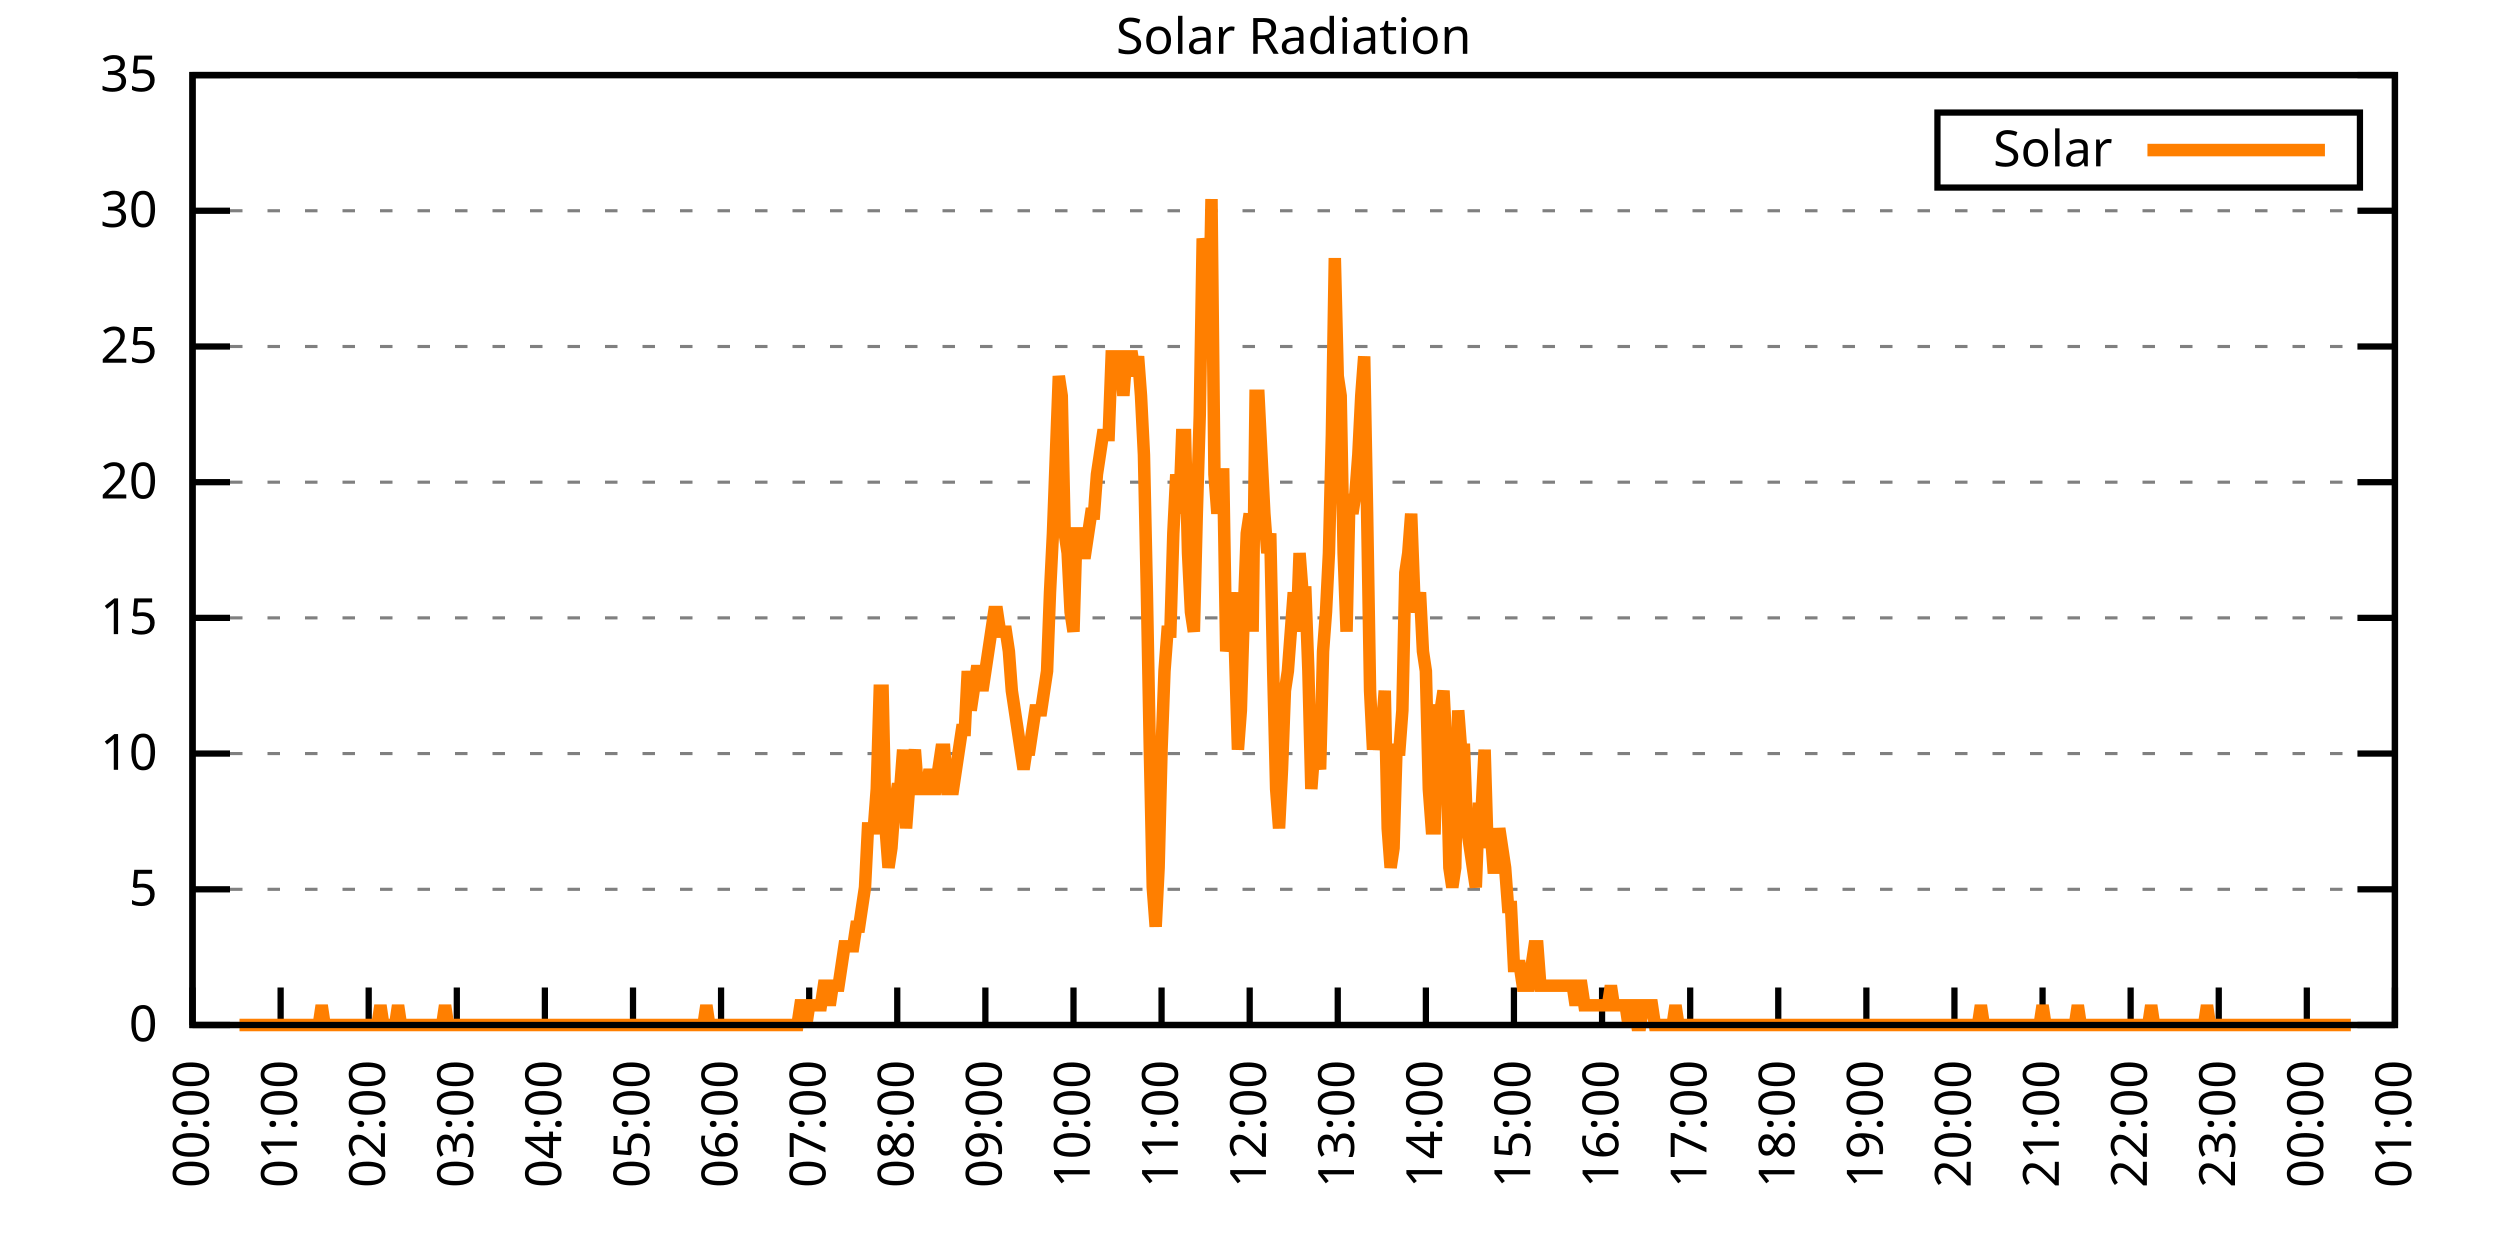
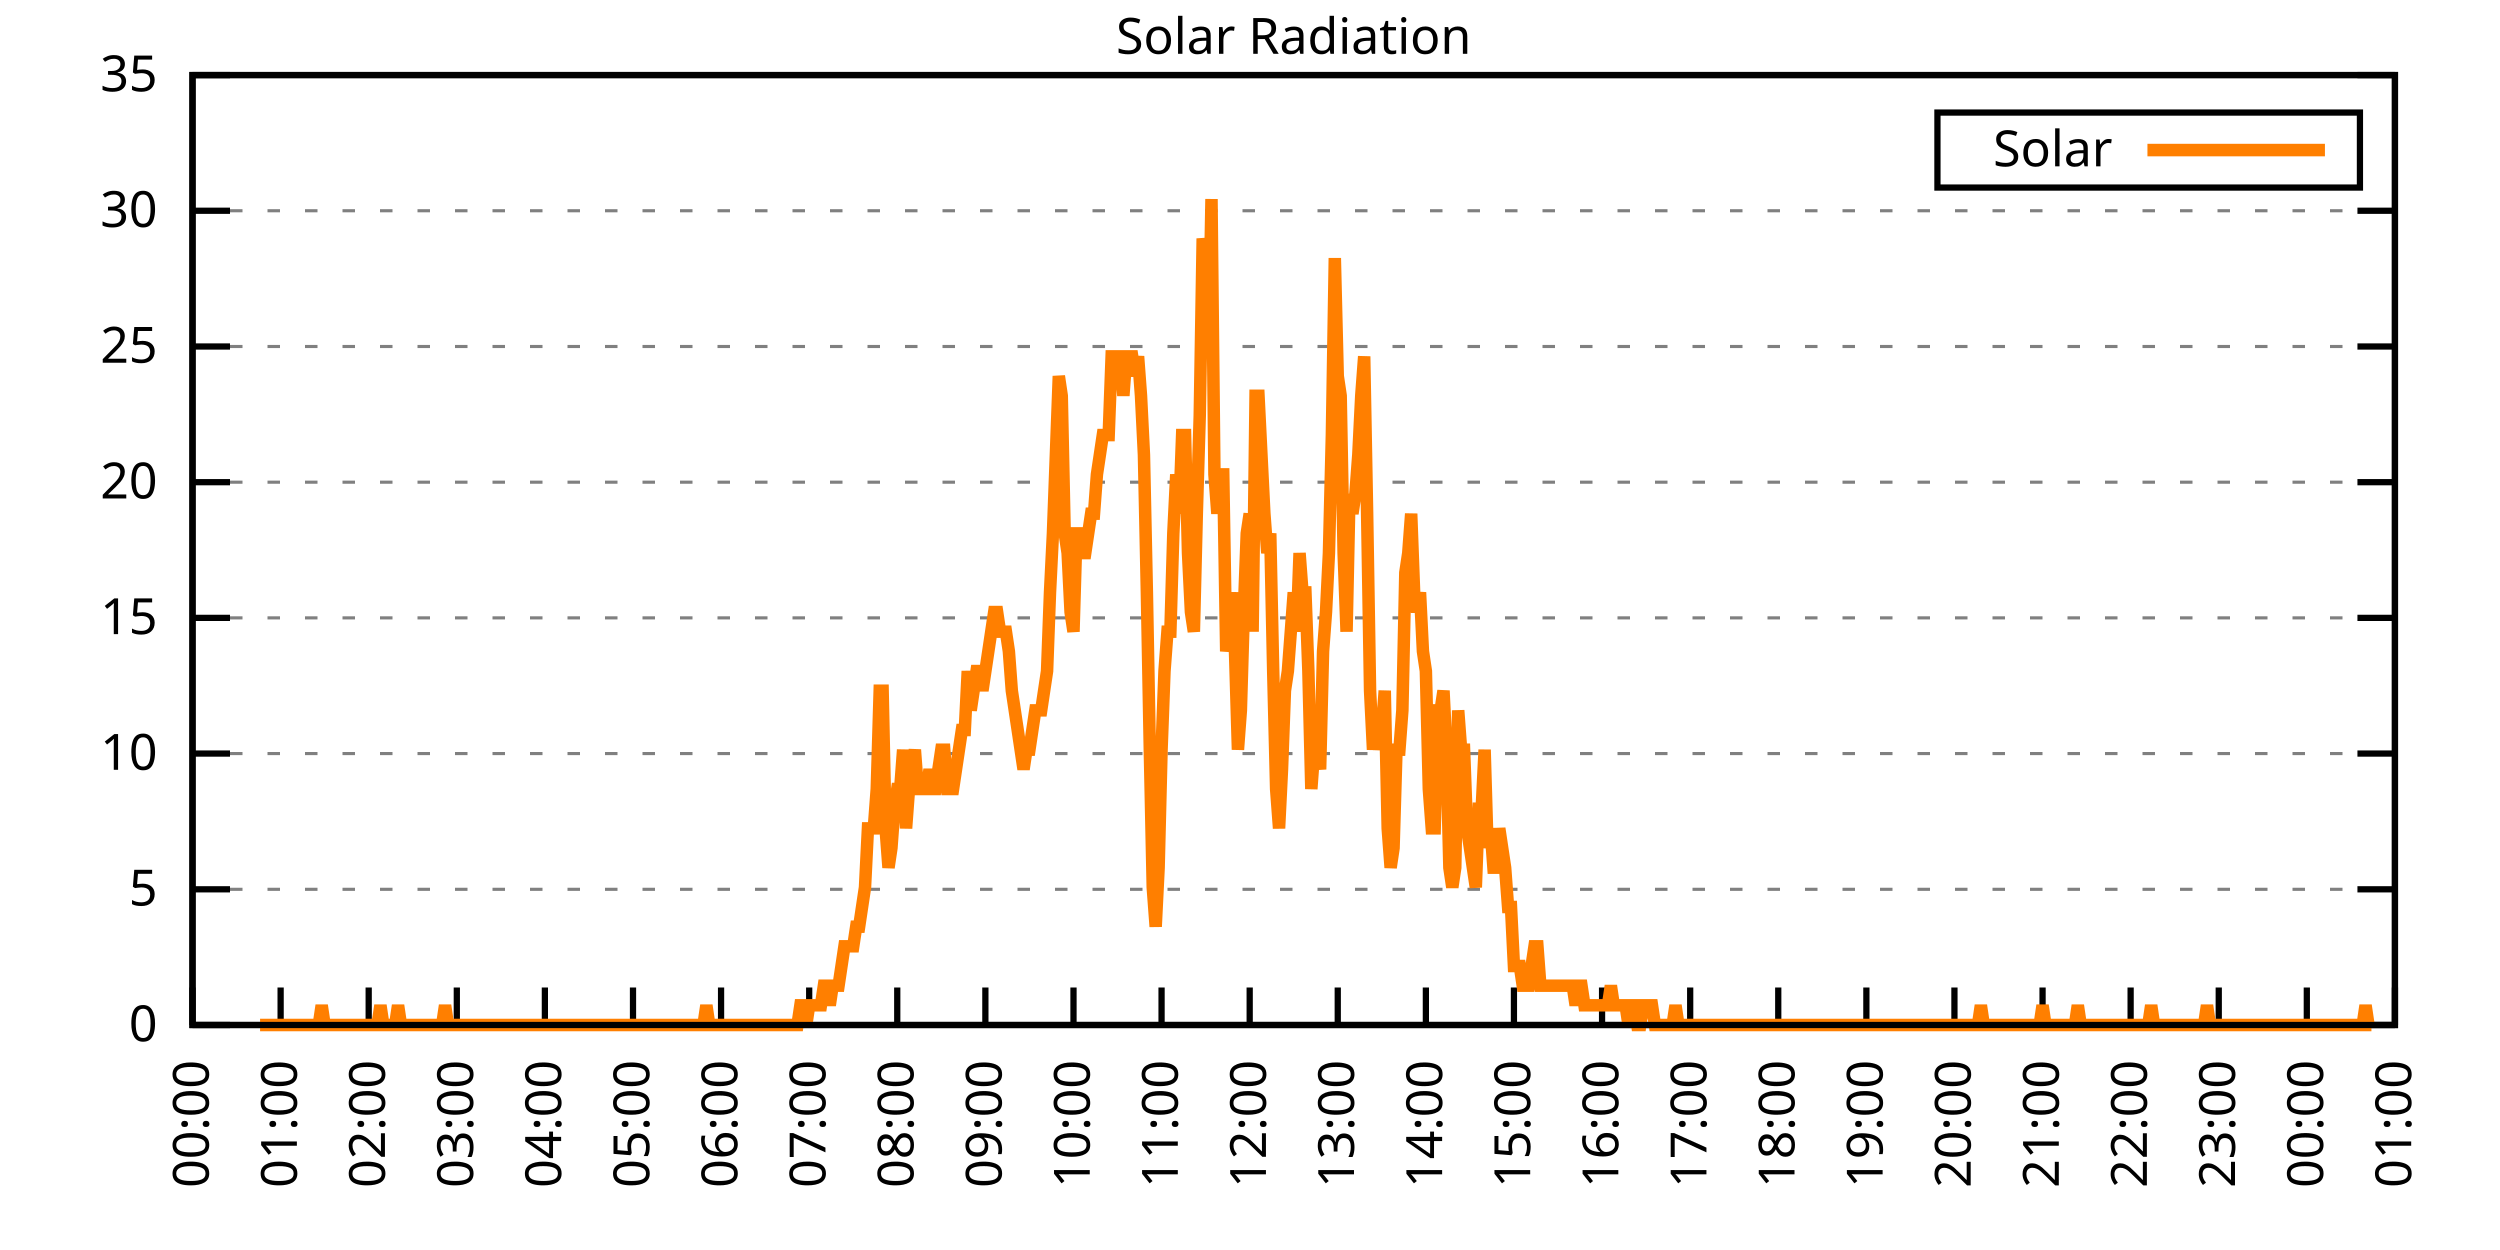
<svg xmlns="http://www.w3.org/2000/svg" xmlns:xlink="http://www.w3.org/1999/xlink" width="400" height="200" viewBox="0 0 400 200">
  <g id="gnuplot_canvas">
    <rect x="0" y="0" width="400" height="200" fill="none" />
    <defs>
      <circle id="gpDot" r="0.5" stroke-width="0.5" stroke="currentColor" />
      <path id="gpPt0" stroke-width="0.333" stroke="currentColor" d="M-1,0 h2 M0,-1 v2" />
      <path id="gpPt1" stroke-width="0.333" stroke="currentColor" d="M-1,-1 L1,1 M1,-1 L-1,1" />
      <path id="gpPt2" stroke-width="0.333" stroke="currentColor" d="M-1,0 L1,0 M0,-1 L0,1 M-1,-1 L1,1 M-1,1 L1,-1" />
      <rect id="gpPt3" stroke-width="0.333" stroke="currentColor" x="-1" y="-1" width="2" height="2" />
      <rect id="gpPt4" stroke-width="0.333" stroke="currentColor" fill="currentColor" x="-1" y="-1" width="2" height="2" />
      <circle id="gpPt5" stroke-width="0.333" stroke="currentColor" cx="0" cy="0" r="1" />
      <use xlink:href="#gpPt5" id="gpPt6" fill="currentColor" stroke="none" />
      <path id="gpPt7" stroke-width="0.333" stroke="currentColor" d="M0,-1.33 L-1.33,0.67 L1.33,0.67 z" />
      <use xlink:href="#gpPt7" id="gpPt8" fill="currentColor" stroke="none" />
      <use xlink:href="#gpPt7" id="gpPt9" stroke="currentColor" transform="rotate(180)" />
      <use xlink:href="#gpPt9" id="gpPt10" fill="currentColor" stroke="none" />
      <use xlink:href="#gpPt3" id="gpPt11" stroke="currentColor" transform="rotate(45)" />
      <use xlink:href="#gpPt11" id="gpPt12" fill="currentColor" stroke="none" />
      <path id="gpPt13" stroke-width="0.333" stroke="currentColor" d="M0,1.330 L1.265,0.411 L0.782,-1.067 L-0.782,-1.076 L-1.265,0.411 z" />
      <use xlink:href="#gpPt13" id="gpPt14" fill="currentColor" stroke="none" />
      <filter id="textbox" filterUnits="objectBoundingBox" x="0" y="0" height="1" width="1">
        <feFlood flood-color="white" flood-opacity="1" result="bgnd" />
        <feComposite in="SourceGraphic" in2="bgnd" operator="atop" />
      </filter>
      <filter id="greybox" filterUnits="objectBoundingBox" x="0" y="0" height="1" width="1">
        <feFlood flood-color="lightgrey" flood-opacity="1" result="grey" />
        <feComposite in="SourceGraphic" in2="grey" operator="atop" />
      </filter>
    </defs>
    <g fill="none" color="white" stroke="currentColor" stroke-width="1.00" stroke-linecap="butt" stroke-linejoin="miter">
</g>
    <g fill="none" color="black" stroke="currentColor" stroke-width="1.00" stroke-linecap="butt" stroke-linejoin="miter">
      <g stroke="none" shape-rendering="crispEdges">
        <polygon fill="rgb(255, 255, 255)" points="30.80,164.00 383.18,164.00 383.18,12.02 30.80,12.02 " />
      </g>
    </g>
    <g fill="none" color="black" stroke="currentColor" stroke-width="1.00" stroke-linecap="butt" stroke-linejoin="miter">
</g>
    <g fill="none" color="black" stroke="black" stroke-width="0.50" stroke-linecap="butt" stroke-linejoin="miter">
</g>
    <g fill="none" color="gray" stroke="currentColor" stroke-width="0.50" stroke-linecap="butt" stroke-linejoin="miter">
      <path stroke="gray" stroke-dasharray="2,4" class="gridline" d="M30.80,164.00 L383.19,164.00  " />
    </g>
    <g fill="none" color="gray" stroke="gray" stroke-width="1.00" stroke-linecap="butt" stroke-linejoin="miter">
</g>
    <g fill="none" color="black" stroke="currentColor" stroke-width="1.00" stroke-linecap="butt" stroke-linejoin="miter">
      <path stroke="black" d="M30.80,164.00 L36.80,164.00 M383.19,164.00 L377.19,164.00  " />
      <g transform="translate(25.20,166.60)" stroke="none" fill="black" font-family="Sans" font-size="8.00" text-anchor="end">
        <text>
          <tspan font-family="Sans"> 0</tspan>
        </text>
      </g>
    </g>
    <g fill="none" color="black" stroke="currentColor" stroke-width="1.00" stroke-linecap="butt" stroke-linejoin="miter">
</g>
    <g fill="none" color="black" stroke="black" stroke-width="0.50" stroke-linecap="butt" stroke-linejoin="miter">
</g>
    <g fill="none" color="gray" stroke="currentColor" stroke-width="0.50" stroke-linecap="butt" stroke-linejoin="miter">
      <path stroke="gray" stroke-dasharray="2,4" class="gridline" d="M30.80,142.29 L383.19,142.29  " />
    </g>
    <g fill="none" color="gray" stroke="gray" stroke-width="1.00" stroke-linecap="butt" stroke-linejoin="miter">
</g>
    <g fill="none" color="black" stroke="currentColor" stroke-width="1.00" stroke-linecap="butt" stroke-linejoin="miter">
      <path stroke="black" d="M30.80,142.29 L36.80,142.29 M383.19,142.29 L377.19,142.29  " />
      <g transform="translate(25.20,144.89)" stroke="none" fill="black" font-family="Sans" font-size="8.00" text-anchor="end">
        <text>
          <tspan font-family="Sans"> 5</tspan>
        </text>
      </g>
    </g>
    <g fill="none" color="black" stroke="currentColor" stroke-width="1.00" stroke-linecap="butt" stroke-linejoin="miter">
</g>
    <g fill="none" color="black" stroke="black" stroke-width="0.50" stroke-linecap="butt" stroke-linejoin="miter">
</g>
    <g fill="none" color="gray" stroke="currentColor" stroke-width="0.50" stroke-linecap="butt" stroke-linejoin="miter">
      <path stroke="gray" stroke-dasharray="2,4" class="gridline" d="M30.80,120.57 L383.19,120.57  " />
    </g>
    <g fill="none" color="gray" stroke="gray" stroke-width="1.00" stroke-linecap="butt" stroke-linejoin="miter">
</g>
    <g fill="none" color="black" stroke="currentColor" stroke-width="1.00" stroke-linecap="butt" stroke-linejoin="miter">
      <path stroke="black" d="M30.80,120.57 L36.80,120.57 M383.19,120.57 L377.19,120.57  " />
      <g transform="translate(25.20,123.17)" stroke="none" fill="black" font-family="Sans" font-size="8.00" text-anchor="end">
        <text>
          <tspan font-family="Sans"> 10</tspan>
        </text>
      </g>
    </g>
    <g fill="none" color="black" stroke="currentColor" stroke-width="1.00" stroke-linecap="butt" stroke-linejoin="miter">
</g>
    <g fill="none" color="black" stroke="black" stroke-width="0.50" stroke-linecap="butt" stroke-linejoin="miter">
</g>
    <g fill="none" color="gray" stroke="currentColor" stroke-width="0.50" stroke-linecap="butt" stroke-linejoin="miter">
      <path stroke="gray" stroke-dasharray="2,4" class="gridline" d="M30.80,98.86 L383.19,98.86  " />
    </g>
    <g fill="none" color="gray" stroke="gray" stroke-width="1.00" stroke-linecap="butt" stroke-linejoin="miter">
</g>
    <g fill="none" color="black" stroke="currentColor" stroke-width="1.00" stroke-linecap="butt" stroke-linejoin="miter">
      <path stroke="black" d="M30.80,98.86 L36.80,98.86 M383.19,98.86 L377.19,98.86  " />
      <g transform="translate(25.20,101.46)" stroke="none" fill="black" font-family="Sans" font-size="8.00" text-anchor="end">
        <text>
          <tspan font-family="Sans"> 15</tspan>
        </text>
      </g>
    </g>
    <g fill="none" color="black" stroke="currentColor" stroke-width="1.00" stroke-linecap="butt" stroke-linejoin="miter">
</g>
    <g fill="none" color="black" stroke="black" stroke-width="0.50" stroke-linecap="butt" stroke-linejoin="miter">
</g>
    <g fill="none" color="gray" stroke="currentColor" stroke-width="0.50" stroke-linecap="butt" stroke-linejoin="miter">
      <path stroke="gray" stroke-dasharray="2,4" class="gridline" d="M30.80,77.15 L383.19,77.15  " />
    </g>
    <g fill="none" color="gray" stroke="gray" stroke-width="1.00" stroke-linecap="butt" stroke-linejoin="miter">
</g>
    <g fill="none" color="black" stroke="currentColor" stroke-width="1.00" stroke-linecap="butt" stroke-linejoin="miter">
      <path stroke="black" d="M30.80,77.15 L36.80,77.15 M383.19,77.15 L377.19,77.15  " />
      <g transform="translate(25.20,79.75)" stroke="none" fill="black" font-family="Sans" font-size="8.00" text-anchor="end">
        <text>
          <tspan font-family="Sans"> 20</tspan>
        </text>
      </g>
    </g>
    <g fill="none" color="black" stroke="currentColor" stroke-width="1.00" stroke-linecap="butt" stroke-linejoin="miter">
</g>
    <g fill="none" color="black" stroke="black" stroke-width="0.50" stroke-linecap="butt" stroke-linejoin="miter">
</g>
    <g fill="none" color="gray" stroke="currentColor" stroke-width="0.50" stroke-linecap="butt" stroke-linejoin="miter">
      <path stroke="gray" stroke-dasharray="2,4" class="gridline" d="M30.80,55.44 L383.19,55.44  " />
    </g>
    <g fill="none" color="gray" stroke="gray" stroke-width="1.00" stroke-linecap="butt" stroke-linejoin="miter">
</g>
    <g fill="none" color="black" stroke="currentColor" stroke-width="1.00" stroke-linecap="butt" stroke-linejoin="miter">
      <path stroke="black" d="M30.80,55.44 L36.80,55.44 M383.19,55.44 L377.19,55.44  " />
      <g transform="translate(25.20,58.04)" stroke="none" fill="black" font-family="Sans" font-size="8.00" text-anchor="end">
        <text>
          <tspan font-family="Sans"> 25</tspan>
        </text>
      </g>
    </g>
    <g fill="none" color="black" stroke="currentColor" stroke-width="1.00" stroke-linecap="butt" stroke-linejoin="miter">
</g>
    <g fill="none" color="black" stroke="black" stroke-width="0.50" stroke-linecap="butt" stroke-linejoin="miter">
</g>
    <g fill="none" color="gray" stroke="currentColor" stroke-width="0.50" stroke-linecap="butt" stroke-linejoin="miter">
      <path stroke="gray" stroke-dasharray="2,4" class="gridline" d="M30.80,33.72 L383.19,33.72  " />
    </g>
    <g fill="none" color="gray" stroke="gray" stroke-width="1.00" stroke-linecap="butt" stroke-linejoin="miter">
</g>
    <g fill="none" color="black" stroke="currentColor" stroke-width="1.00" stroke-linecap="butt" stroke-linejoin="miter">
      <path stroke="black" d="M30.80,33.72 L36.80,33.72 M383.19,33.72 L377.19,33.72  " />
      <g transform="translate(25.20,36.32)" stroke="none" fill="black" font-family="Sans" font-size="8.00" text-anchor="end">
        <text>
          <tspan font-family="Sans"> 30</tspan>
        </text>
      </g>
    </g>
    <g fill="none" color="black" stroke="currentColor" stroke-width="1.00" stroke-linecap="butt" stroke-linejoin="miter">
</g>
    <g fill="none" color="black" stroke="black" stroke-width="0.50" stroke-linecap="butt" stroke-linejoin="miter">
</g>
    <g fill="none" color="gray" stroke="currentColor" stroke-width="0.50" stroke-linecap="butt" stroke-linejoin="miter">
      <path stroke="gray" stroke-dasharray="2,4" class="gridline" d="M30.80,12.01 L383.19,12.01  " />
    </g>
    <g fill="none" color="gray" stroke="gray" stroke-width="1.00" stroke-linecap="butt" stroke-linejoin="miter">
</g>
    <g fill="none" color="black" stroke="currentColor" stroke-width="1.00" stroke-linecap="butt" stroke-linejoin="miter">
      <path stroke="black" d="M30.80,12.01 L36.80,12.01 M383.19,12.01 L377.19,12.01  " />
      <g transform="translate(25.20,14.61)" stroke="none" fill="black" font-family="Sans" font-size="8.00" text-anchor="end">
        <text>
          <tspan font-family="Sans"> 35</tspan>
        </text>
      </g>
    </g>
    <g fill="none" color="black" stroke="currentColor" stroke-width="1.00" stroke-linecap="butt" stroke-linejoin="miter">
      <path stroke="black" d="M30.80,164.00 L30.80,158.00  " />
      <g transform="translate(33.40,169.60) rotate(270.00)" stroke="none" fill="black" font-family="Sans" font-size="8.00" text-anchor="end">
        <text>
          <tspan font-family="Sans">00:00</tspan>
        </text>
      </g>
    </g>
    <g fill="none" color="black" stroke="currentColor" stroke-width="1.00" stroke-linecap="butt" stroke-linejoin="miter">
      <path stroke="black" d="M44.90,164.00 L44.90,158.00  " />
      <g transform="translate(47.50,169.60) rotate(270.00)" stroke="none" fill="black" font-family="Sans" font-size="8.00" text-anchor="end">
        <text>
          <tspan font-family="Sans">01:00</tspan>
        </text>
      </g>
    </g>
    <g fill="none" color="black" stroke="currentColor" stroke-width="1.00" stroke-linecap="butt" stroke-linejoin="miter">
      <path stroke="black" d="M58.99,164.00 L58.99,158.00  " />
      <g transform="translate(61.59,169.60) rotate(270.00)" stroke="none" fill="black" font-family="Sans" font-size="8.00" text-anchor="end">
        <text>
          <tspan font-family="Sans">02:00</tspan>
        </text>
      </g>
    </g>
    <g fill="none" color="black" stroke="currentColor" stroke-width="1.00" stroke-linecap="butt" stroke-linejoin="miter">
      <path stroke="black" d="M73.09,164.00 L73.09,158.00  " />
      <g transform="translate(75.69,169.60) rotate(270.00)" stroke="none" fill="black" font-family="Sans" font-size="8.00" text-anchor="end">
        <text>
          <tspan font-family="Sans">03:00</tspan>
        </text>
      </g>
    </g>
    <g fill="none" color="black" stroke="currentColor" stroke-width="1.00" stroke-linecap="butt" stroke-linejoin="miter">
      <path stroke="black" d="M87.18,164.00 L87.18,158.00  " />
      <g transform="translate(89.78,169.60) rotate(270.00)" stroke="none" fill="black" font-family="Sans" font-size="8.00" text-anchor="end">
        <text>
          <tspan font-family="Sans">04:00</tspan>
        </text>
      </g>
    </g>
    <g fill="none" color="black" stroke="currentColor" stroke-width="1.00" stroke-linecap="butt" stroke-linejoin="miter">
      <path stroke="black" d="M101.28,164.00 L101.28,158.00  " />
      <g transform="translate(103.88,169.60) rotate(270.00)" stroke="none" fill="black" font-family="Sans" font-size="8.00" text-anchor="end">
        <text>
          <tspan font-family="Sans">05:00</tspan>
        </text>
      </g>
    </g>
    <g fill="none" color="black" stroke="currentColor" stroke-width="1.00" stroke-linecap="butt" stroke-linejoin="miter">
      <path stroke="black" d="M115.37,164.00 L115.37,158.00  " />
      <g transform="translate(117.97,169.60) rotate(270.00)" stroke="none" fill="black" font-family="Sans" font-size="8.00" text-anchor="end">
        <text>
          <tspan font-family="Sans">06:00</tspan>
        </text>
      </g>
    </g>
    <g fill="none" color="black" stroke="currentColor" stroke-width="1.00" stroke-linecap="butt" stroke-linejoin="miter">
      <path stroke="black" d="M129.47,164.00 L129.47,158.00  " />
      <g transform="translate(132.07,169.60) rotate(270.00)" stroke="none" fill="black" font-family="Sans" font-size="8.00" text-anchor="end">
        <text>
          <tspan font-family="Sans">07:00</tspan>
        </text>
      </g>
    </g>
    <g fill="none" color="black" stroke="currentColor" stroke-width="1.00" stroke-linecap="butt" stroke-linejoin="miter">
      <path stroke="black" d="M143.56,164.00 L143.56,158.00  " />
      <g transform="translate(146.16,169.60) rotate(270.00)" stroke="none" fill="black" font-family="Sans" font-size="8.00" text-anchor="end">
        <text>
          <tspan font-family="Sans">08:00</tspan>
        </text>
      </g>
    </g>
    <g fill="none" color="black" stroke="currentColor" stroke-width="1.00" stroke-linecap="butt" stroke-linejoin="miter">
      <path stroke="black" d="M157.66,164.00 L157.66,158.00  " />
      <g transform="translate(160.26,169.60) rotate(270.00)" stroke="none" fill="black" font-family="Sans" font-size="8.00" text-anchor="end">
        <text>
          <tspan font-family="Sans">09:00</tspan>
        </text>
      </g>
    </g>
    <g fill="none" color="black" stroke="currentColor" stroke-width="1.00" stroke-linecap="butt" stroke-linejoin="miter">
      <path stroke="black" d="M171.76,164.00 L171.76,158.00  " />
      <g transform="translate(174.36,169.60) rotate(270.00)" stroke="none" fill="black" font-family="Sans" font-size="8.00" text-anchor="end">
        <text>
          <tspan font-family="Sans">10:00</tspan>
        </text>
      </g>
    </g>
    <g fill="none" color="black" stroke="currentColor" stroke-width="1.00" stroke-linecap="butt" stroke-linejoin="miter">
      <path stroke="black" d="M185.85,164.00 L185.85,158.00  " />
      <g transform="translate(188.45,169.60) rotate(270.00)" stroke="none" fill="black" font-family="Sans" font-size="8.00" text-anchor="end">
        <text>
          <tspan font-family="Sans">11:00</tspan>
        </text>
      </g>
    </g>
    <g fill="none" color="black" stroke="currentColor" stroke-width="1.00" stroke-linecap="butt" stroke-linejoin="miter">
      <path stroke="black" d="M199.95,164.00 L199.95,158.00  " />
      <g transform="translate(202.55,169.60) rotate(270.00)" stroke="none" fill="black" font-family="Sans" font-size="8.00" text-anchor="end">
        <text>
          <tspan font-family="Sans">12:00</tspan>
        </text>
      </g>
    </g>
    <g fill="none" color="black" stroke="currentColor" stroke-width="1.00" stroke-linecap="butt" stroke-linejoin="miter">
      <path stroke="black" d="M214.04,164.00 L214.04,158.00  " />
      <g transform="translate(216.64,169.60) rotate(270.00)" stroke="none" fill="black" font-family="Sans" font-size="8.00" text-anchor="end">
        <text>
          <tspan font-family="Sans">13:00</tspan>
        </text>
      </g>
    </g>
    <g fill="none" color="black" stroke="currentColor" stroke-width="1.00" stroke-linecap="butt" stroke-linejoin="miter">
      <path stroke="black" d="M228.14,164.00 L228.14,158.00  " />
      <g transform="translate(230.74,169.60) rotate(270.00)" stroke="none" fill="black" font-family="Sans" font-size="8.00" text-anchor="end">
        <text>
          <tspan font-family="Sans">14:00</tspan>
        </text>
      </g>
    </g>
    <g fill="none" color="black" stroke="currentColor" stroke-width="1.00" stroke-linecap="butt" stroke-linejoin="miter">
      <path stroke="black" d="M242.23,164.00 L242.23,158.00  " />
      <g transform="translate(244.83,169.60) rotate(270.00)" stroke="none" fill="black" font-family="Sans" font-size="8.00" text-anchor="end">
        <text>
          <tspan font-family="Sans">15:00</tspan>
        </text>
      </g>
    </g>
    <g fill="none" color="black" stroke="currentColor" stroke-width="1.00" stroke-linecap="butt" stroke-linejoin="miter">
      <path stroke="black" d="M256.33,164.00 L256.33,158.00  " />
      <g transform="translate(258.93,169.60) rotate(270.00)" stroke="none" fill="black" font-family="Sans" font-size="8.00" text-anchor="end">
        <text>
          <tspan font-family="Sans">16:00</tspan>
        </text>
      </g>
    </g>
    <g fill="none" color="black" stroke="currentColor" stroke-width="1.00" stroke-linecap="butt" stroke-linejoin="miter">
      <path stroke="black" d="M270.43,164.00 L270.43,158.00  " />
      <g transform="translate(273.03,169.60) rotate(270.00)" stroke="none" fill="black" font-family="Sans" font-size="8.00" text-anchor="end">
        <text>
          <tspan font-family="Sans">17:00</tspan>
        </text>
      </g>
    </g>
    <g fill="none" color="black" stroke="currentColor" stroke-width="1.00" stroke-linecap="butt" stroke-linejoin="miter">
      <path stroke="black" d="M284.52,164.00 L284.52,158.00  " />
      <g transform="translate(287.12,169.60) rotate(270.00)" stroke="none" fill="black" font-family="Sans" font-size="8.00" text-anchor="end">
        <text>
          <tspan font-family="Sans">18:00</tspan>
        </text>
      </g>
    </g>
    <g fill="none" color="black" stroke="currentColor" stroke-width="1.00" stroke-linecap="butt" stroke-linejoin="miter">
      <path stroke="black" d="M298.62,164.00 L298.62,158.00  " />
      <g transform="translate(301.22,169.60) rotate(270.00)" stroke="none" fill="black" font-family="Sans" font-size="8.00" text-anchor="end">
        <text>
          <tspan font-family="Sans">19:00</tspan>
        </text>
      </g>
    </g>
    <g fill="none" color="black" stroke="currentColor" stroke-width="1.00" stroke-linecap="butt" stroke-linejoin="miter">
      <path stroke="black" d="M312.71,164.00 L312.71,158.00  " />
      <g transform="translate(315.31,169.60) rotate(270.00)" stroke="none" fill="black" font-family="Sans" font-size="8.00" text-anchor="end">
        <text>
          <tspan font-family="Sans">20:00</tspan>
        </text>
      </g>
    </g>
    <g fill="none" color="black" stroke="currentColor" stroke-width="1.00" stroke-linecap="butt" stroke-linejoin="miter">
      <path stroke="black" d="M326.81,164.00 L326.81,158.00  " />
      <g transform="translate(329.41,169.60) rotate(270.00)" stroke="none" fill="black" font-family="Sans" font-size="8.00" text-anchor="end">
        <text>
          <tspan font-family="Sans">21:00</tspan>
        </text>
      </g>
    </g>
    <g fill="none" color="black" stroke="currentColor" stroke-width="1.00" stroke-linecap="butt" stroke-linejoin="miter">
      <path stroke="black" d="M340.90,164.00 L340.90,158.00  " />
      <g transform="translate(343.50,169.60) rotate(270.00)" stroke="none" fill="black" font-family="Sans" font-size="8.00" text-anchor="end">
        <text>
          <tspan font-family="Sans">22:00</tspan>
        </text>
      </g>
    </g>
    <g fill="none" color="black" stroke="currentColor" stroke-width="1.00" stroke-linecap="butt" stroke-linejoin="miter">
      <path stroke="black" d="M355.00,164.00 L355.00,158.00  " />
      <g transform="translate(357.60,169.60) rotate(270.00)" stroke="none" fill="black" font-family="Sans" font-size="8.00" text-anchor="end">
        <text>
          <tspan font-family="Sans">23:00</tspan>
        </text>
      </g>
    </g>
    <g fill="none" color="black" stroke="currentColor" stroke-width="1.00" stroke-linecap="butt" stroke-linejoin="miter">
      <path stroke="black" d="M369.09,164.00 L369.09,158.00  " />
      <g transform="translate(371.69,169.60) rotate(270.00)" stroke="none" fill="black" font-family="Sans" font-size="8.00" text-anchor="end">
        <text>
          <tspan font-family="Sans">00:00</tspan>
        </text>
      </g>
    </g>
    <g fill="none" color="black" stroke="currentColor" stroke-width="1.00" stroke-linecap="butt" stroke-linejoin="miter">
      <path stroke="black" d="M383.19,164.00 L383.19,158.00  " />
      <g transform="translate(385.79,169.60) rotate(270.00)" stroke="none" fill="black" font-family="Sans" font-size="8.00" text-anchor="end">
        <text>
          <tspan font-family="Sans">01:00</tspan>
        </text>
      </g>
    </g>
    <g fill="none" color="black" stroke="currentColor" stroke-width="1.00" stroke-linecap="butt" stroke-linejoin="miter">
</g>
    <g fill="none" color="black" stroke="currentColor" stroke-width="1.00" stroke-linecap="butt" stroke-linejoin="miter">
      <path stroke="black" d="M30.80,12.01 L30.80,164.00 L383.19,164.00 L383.19,12.01 L30.80,12.01 Z  " />
    </g>
    <g fill="none" color="black" stroke="currentColor" stroke-width="1.00" stroke-linecap="butt" stroke-linejoin="miter">
</g>
    <g fill="none" color="black" stroke="currentColor" stroke-width="1.00" stroke-linecap="butt" stroke-linejoin="miter">
      <path stroke="black" d="M309.99,30.01 L309.99,18.01 L377.59,18.01 L377.59,30.01 L309.99,30.01 Z  " />
    </g>
    <g id="Solar_Radiation_plot_1">
      <g fill="none" color="white" stroke="black" stroke-width="2.00" stroke-linecap="butt" stroke-linejoin="miter">
</g>
      <g fill="none" color="black" stroke="currentColor" stroke-width="2.00" stroke-linecap="butt" stroke-linejoin="miter">
        <g transform="translate(337.99,26.61)" stroke="none" fill="black" font-family="Sans" font-size="8.00" text-anchor="end">
          <text>
            <tspan font-family="Sans">Solar</tspan>
          </text>
        </g>
      </g>
      <g fill="none" color="black" stroke="currentColor" stroke-width="2.00" stroke-linecap="butt" stroke-linejoin="miter">
-         <path stroke="rgb(255, 127,   0)" d="M343.59,24.01 L371.99,24.01 M38.32,164.00 L38.79,164.00 L39.26,164.00 L39.73,164.00 L40.20,164.00 L40.67,164.00   L41.14,164.00 L41.61,164.00 L42.08,164.00 L42.55,164.00 L43.02,164.00 L43.49,164.00 L43.96,164.00 L44.43,164.00   L44.90,164.00 L45.37,164.00 L45.84,164.00 L46.31,164.00 L46.78,164.00 L47.24,164.00 L47.71,164.00 L48.18,164.00   L48.65,164.00 L49.12,164.00 L49.59,164.00 L50.06,164.00 L50.53,164.00 L51.00,164.00 L51.47,160.85 L51.94,164.00   L52.41,164.00 L52.88,164.00 L53.35,164.00 L53.82,164.00 L54.29,164.00 L54.76,164.00 L55.23,164.00 L55.70,164.00   L56.17,164.00 L56.64,164.00 L57.11,164.00 L57.58,164.00 L58.05,164.00 L58.52,164.00 L58.99,164.00 L59.46,164.00   L59.93,164.00 L60.40,164.00 L60.87,160.85 L61.34,164.00 L61.81,164.00 L62.28,164.00 L62.75,164.00 L63.22,164.00   L63.69,160.85 L64.16,164.00 L64.63,164.00 L65.10,164.00 L65.57,164.00 L66.04,164.00 L66.51,164.00 L66.98,164.00   L67.45,164.00 L67.92,164.00 L68.39,164.00 L68.86,164.00 L69.33,164.00 L69.80,164.00 L70.27,164.00 L70.74,164.00   L71.21,160.85 L71.68,164.00 L72.15,164.00 L72.62,164.00 L73.09,164.00 L73.56,164.00 L74.03,164.00 L74.50,164.00   L74.97,164.00 L75.44,164.00 L75.91,164.00 L76.38,164.00 L76.85,164.00 L77.32,164.00 L77.79,164.00 L78.26,164.00   L78.73,164.00 L79.19,164.00 L79.66,164.00 L80.13,164.00 L80.60,164.00 L81.07,164.00 L81.54,164.00 L82.01,164.00   L82.48,164.00 L82.95,164.00 L83.42,164.00 L83.89,164.00 L84.36,164.00 L84.83,164.00 L85.30,164.00 L85.77,164.00   L86.24,164.00 L86.71,164.00 L87.18,164.00 L87.65,164.00 L88.12,164.00 L88.59,164.00 L89.06,164.00 L89.53,164.00   L90.00,164.00 L90.47,164.00 L90.94,164.00 L91.41,164.00 L91.88,164.00 L92.35,164.00 L92.82,164.00 L93.29,164.00   L93.76,164.00 L94.23,164.00 L94.70,164.00 L95.17,164.00 L95.64,164.00 L96.11,164.00 L96.58,164.00 L97.05,164.00   L97.52,164.00 L97.99,164.00 L98.46,164.00 L98.93,164.00 L99.40,164.00 L99.87,164.00 L100.34,164.00 L100.81,164.00   L101.28,164.00 L101.75,164.00 L102.22,164.00 L102.69,164.00 L103.16,164.00 L103.63,164.00 L104.10,164.00 L104.57,164.00   L105.04,164.00 L105.51,164.00 L105.98,164.00 L106.45,164.00 L106.92,164.00 L107.39,164.00 L107.86,164.00 L108.33,164.00   L108.80,164.00 L109.27,164.00 L109.74,164.00 L110.21,164.00 L110.68,164.00 L111.14,164.00 L111.61,164.00 L112.08,164.00   L112.55,164.00 L113.02,160.85 L113.49,164.00 L113.96,164.00 L114.43,164.00 L114.90,164.00 L115.37,164.00 L115.84,164.00   L116.31,164.00 L116.78,164.00 L117.25,164.00 L117.72,164.00 L118.19,164.00 L118.66,164.00 L119.13,164.00 L119.60,164.00   L120.07,164.00 L120.54,164.00 L121.01,164.00 L121.48,164.00 L121.95,164.00 L122.42,164.00 L122.89,164.00 L123.36,164.00   L123.83,164.00 L124.30,164.00 L124.77,164.00 L125.24,164.00 L125.71,164.00 L126.18,164.00 L126.65,164.00 L127.12,164.00   L127.59,164.00 L128.06,160.85 L128.53,160.85 L129.00,164.00 L129.47,160.85 L129.94,160.85 L130.41,160.85 L130.88,160.85   L131.35,160.85 L131.82,157.71 L132.29,157.71 L132.76,160.85 L133.23,157.71 L133.70,157.71 L134.17,157.71 L134.64,154.56   L135.11,151.41 L135.58,151.41 L136.05,151.41 L136.52,151.41 L136.99,148.27 L137.46,148.27 L137.93,145.12 L138.40,141.98   L138.87,132.54 L139.34,132.54 L139.81,132.54 L140.28,126.24 L140.75,110.51 L141.22,110.51 L141.69,132.54 L142.16,138.83   L142.63,135.68 L143.09,129.39 L143.56,126.24 L144.03,126.24 L144.50,119.95 L144.97,132.54 L145.44,126.24 L145.91,123.10   L146.38,119.95 L146.85,126.24 L147.32,126.24 L147.79,126.24 L148.26,126.24 L148.73,123.10 L149.20,126.24 L149.67,126.24   L150.14,123.10 L150.61,119.95 L151.08,119.95 L151.55,126.24 L152.02,126.24 L152.49,126.24 L152.96,123.10 L153.43,119.95   L153.90,116.80 L154.37,116.80 L154.84,107.37 L155.31,113.66 L155.78,110.51 L156.25,107.37 L156.72,107.37 L157.19,110.51   L157.66,107.37 L158.13,104.22 L158.60,101.07 L159.07,97.93 L159.54,97.93 L160.01,101.07 L160.48,101.07 L160.95,101.07   L161.42,104.22 L161.89,110.51 L162.36,113.66 L162.83,116.80 L163.30,119.95 L163.77,123.10 L164.24,119.95 L164.71,119.95   L165.18,116.80 L165.65,113.66 L166.12,113.66 L166.59,113.66 L167.06,110.51 L167.53,107.37 L168.00,94.78 L168.47,85.34   L168.94,72.76 L169.41,60.17 L169.88,63.32 L170.35,85.34 L170.82,88.49 L171.29,97.93 L171.76,101.07 L172.23,85.34   L172.70,85.34 L173.17,88.49 L173.64,88.49 L174.11,85.34 L174.58,82.19 L175.04,82.19 L175.51,75.90 L175.98,72.76   L176.45,69.61 L176.92,69.61 L177.39,69.61 L177.86,57.02 L178.33,57.02 L178.80,57.02 L179.27,57.02 L179.74,63.32   L180.21,57.02 L180.68,57.02 L181.15,57.02 L181.62,60.17 L182.09,57.02 L182.56,63.32 L183.03,72.76 L183.50,94.78   L183.97,119.95 L184.44,141.98 L184.91,148.27 L185.38,138.83 L185.85,119.95 L186.32,107.37 L186.79,101.07 L187.26,101.07   L187.73,85.34 L188.20,75.90 L188.67,82.19 L189.14,69.61 L189.61,69.61 L190.08,88.49 L190.55,97.93 L191.02,101.07   L191.49,82.19 L191.96,66.46 L192.43,38.15 L192.90,41.29 L193.37,57.02 L193.84,31.85 L194.31,75.90 L194.78,82.19   L195.25,75.90 L195.72,75.90 L196.19,104.22 L196.66,101.07 L197.13,94.78 L197.60,104.22 L198.07,119.95 L198.54,113.66   L199.01,97.93 L199.48,85.34 L199.95,82.19 L200.42,101.07 L200.89,63.32 L201.36,63.32 L201.83,72.76 L202.30,82.19   L202.77,88.49 L203.24,85.34 L203.71,107.37 L204.18,126.24 L204.65,132.54 L205.12,123.10 L205.59,110.51 L206.06,107.37   L206.53,101.07 L207.00,94.78 L207.46,101.07 L207.93,88.49 L208.40,94.78 L208.87,94.78 L209.34,107.37 L209.81,126.24   L210.28,119.95 L210.75,119.95 L211.22,123.10 L211.69,104.22 L212.16,97.93 L212.63,88.49 L213.10,69.61 L213.57,41.29   L214.04,60.17 L214.51,63.32 L214.98,88.49 L215.45,101.07 L215.92,79.05 L216.39,82.19 L216.86,79.05 L217.33,72.76   L217.80,63.32 L218.27,57.02 L218.74,82.19 L219.21,110.51 L219.68,119.95 L220.15,113.66 L220.62,119.95 L221.09,116.80   L221.56,110.51 L222.03,132.54 L222.50,138.83 L222.97,135.68 L223.44,119.95 L223.91,119.95 L224.38,113.66 L224.85,91.63   L225.32,88.49 L225.79,82.19 L226.26,94.78 L226.73,97.93 L227.20,94.78 L227.67,104.22 L228.14,107.37 L228.61,126.24   L229.08,132.54 L229.55,132.54 L230.02,113.66 L230.49,113.66 L230.96,110.51 L231.43,119.95 L231.90,138.83 L232.37,141.98   L232.84,138.83 L233.31,113.66 L233.78,119.95 L234.25,119.95 L234.72,132.54 L235.19,135.68 L235.66,138.83 L236.13,141.98   L236.60,129.39 L237.07,129.39 L237.54,119.95 L238.01,135.68 L238.48,132.54 L238.95,138.83 L239.41,138.83 L239.88,132.54   L240.35,135.68 L240.82,138.83 L241.29,145.12 L241.76,145.12 L242.23,154.56 L242.70,154.56 L243.17,154.56 L243.64,157.71   L244.11,157.71 L244.58,157.71 L245.05,154.56 L245.52,151.41 L245.99,151.41 L246.46,157.71 L246.93,157.71 L247.40,157.71   L247.87,157.71 L248.34,157.71 L248.81,157.71 L249.28,157.71 L249.75,157.71 L250.22,157.71 L250.69,157.71 L251.16,157.71   L251.63,157.71 L252.10,160.85 L252.57,157.71 L253.04,157.71 L253.51,160.85 L253.98,160.85 L254.45,160.85 L254.92,160.85   L255.39,160.85 L255.86,160.85 L256.33,160.85 L256.80,160.85 L257.27,160.85 L257.74,157.71 L258.21,160.85 L258.68,160.85   L259.15,160.85 L259.62,160.85 L260.09,160.85 L260.56,164.00 L261.03,160.85 L261.50,160.85 L261.97,164.00 L262.44,164.00   L262.91,160.85 L263.38,160.85 L263.85,160.85 L264.32,160.85 L264.79,164.00 L265.26,164.00 L265.73,164.00 L266.20,164.00   L266.67,164.00 L267.14,164.00 L267.61,164.00 L268.08,160.85 L268.55,164.00 L269.02,164.00 L269.49,164.00 L269.96,164.00   L270.43,164.00 L270.90,164.00 L271.36,164.00 L271.83,164.00 L272.30,164.00 L272.77,164.00 L273.24,164.00 L273.71,164.00   L274.18,164.00 L274.65,164.00 L275.12,164.00 L275.59,164.00 L276.06,164.00 L276.53,164.00 L277.00,164.00 L277.47,164.00   L277.94,164.00 L278.41,164.00 L278.88,164.00 L279.35,164.00 L279.82,164.00 L280.29,164.00 L280.76,164.00 L281.23,164.00   L281.70,164.00 L282.17,164.00 L282.64,164.00 L283.11,164.00 L283.58,164.00 L284.05,164.00 L284.52,164.00 L284.99,164.00   L285.46,164.00 L285.93,164.00 L286.40,164.00 L286.87,164.00 L287.34,164.00 L287.81,164.00 L288.28,164.00 L288.75,164.00   L289.22,164.00 L289.69,164.00 L290.16,164.00 L290.63,164.00 L291.10,164.00 L291.57,164.00 L292.04,164.00 L292.51,164.00   L292.98,164.00 L293.45,164.00 L293.92,164.00 L294.39,164.00 L294.86,164.00 L295.33,164.00 L295.80,164.00 L296.27,164.00   L296.74,164.00 L297.21,164.00 L297.68,164.00 L298.15,164.00 L298.62,164.00 L299.09,164.00 L299.56,164.00 L300.03,164.00   L300.50,164.00 L300.97,164.00 L301.44,164.00 L301.91,164.00 L302.38,164.00 L302.85,164.00 L303.31,164.00 L303.78,164.00   L304.25,164.00 L304.72,164.00 L305.19,164.00 L305.66,164.00 L306.13,164.00 L306.60,164.00 L307.07,164.00 L307.54,164.00   L308.01,164.00 L308.48,164.00 L308.95,164.00 L309.42,164.00 L309.89,164.00 L310.36,164.00 L310.83,164.00 L311.30,164.00   L311.77,164.00 L312.24,164.00 L312.71,164.00 L313.18,164.00 L313.65,164.00 L314.12,164.00 L314.59,164.00 L315.06,164.00   L315.53,164.00 L316.00,164.00 L316.47,164.00 L316.94,160.85 L317.41,164.00 L317.88,164.00 L318.35,164.00 L318.82,164.00   L319.29,164.00 L319.76,164.00 L320.23,164.00 L320.70,164.00 L321.17,164.00 L321.64,164.00 L322.11,164.00 L322.58,164.00   L323.05,164.00 L323.52,164.00 L323.99,164.00 L324.46,164.00 L324.93,164.00 L325.40,164.00 L325.87,164.00 L326.34,164.00   L326.81,160.85 L327.28,164.00 L327.75,164.00 L328.22,164.00 L328.69,164.00 L329.16,164.00 L329.63,164.00 L330.10,164.00   L330.57,164.00 L331.04,164.00 L331.51,164.00 L331.98,164.00 L332.45,160.85 L332.92,164.00 L333.39,164.00 L333.86,164.00   L334.33,164.00 L334.80,164.00 L335.26,164.00 L335.73,164.00 L336.20,164.00 L336.67,164.00 L337.14,164.00 L337.61,164.00   L338.08,164.00 L338.55,164.00 L339.02,164.00 L339.49,164.00 L339.96,164.00 L340.43,164.00 L340.90,164.00 L341.37,164.00   L341.84,164.00 L342.31,164.00 L342.78,164.00 L343.25,164.00 L343.72,164.00 L344.19,160.85 L344.66,164.00 L345.13,164.00   L345.60,164.00 L346.07,164.00 L346.54,164.00 L347.01,164.00 L347.48,164.00 L347.95,164.00 L348.42,164.00 L348.89,164.00   L349.36,164.00 L349.83,164.00 L350.30,164.00 L350.77,164.00 L351.24,164.00 L351.71,164.00 L352.18,164.00 L352.65,164.00   L353.12,160.85 L353.59,164.00 L354.06,164.00 L354.53,164.00 L355.00,164.00 L355.47,164.00 L355.94,164.00 L356.41,164.00   L356.88,164.00 L357.35,164.00 L357.82,164.00 L358.29,164.00 L358.76,164.00 L359.23,164.00 L359.70,164.00 L360.17,164.00   L360.64,164.00 L361.11,164.00 L361.58,164.00 L362.05,164.00 L362.52,164.00 L362.99,164.00 L363.46,164.00 L363.93,164.00   L364.40,164.00 L364.87,164.00 L365.34,164.00 L365.81,164.00 L366.28,164.00 L366.75,164.00 L367.21,164.00 L367.68,164.00   L368.15,164.00 L368.62,164.00 L369.09,164.00 L369.56,164.00 L370.03,164.00 L370.50,164.00 L370.97,164.00 L371.44,164.00   L371.91,164.00 L372.38,164.00 L372.85,164.00 L373.32,164.00 L373.79,164.00 L374.26,164.00 L374.73,164.00 L375.20,164.00   L375.67,164.00 L376.14,164.00  " />
+         <path stroke="rgb(255, 127,   0)" d="M343.59,24.01 L371.99,24.01 M41.61,164.00 L42.08,164.00 L42.55,164.00 L43.02,164.00 L43.49,164.00 L43.96,164.00   L44.43,164.00 L44.90,164.00 L45.37,164.00 L45.84,164.00 L46.31,164.00 L46.78,164.00 L47.24,164.00 L47.71,164.00   L48.18,164.00 L48.65,164.00 L49.12,164.00 L49.59,164.00 L50.06,164.00 L50.53,164.00 L51.00,164.00 L51.47,160.85   L51.94,164.00 L52.41,164.00 L52.88,164.00 L53.35,164.00 L53.82,164.00 L54.29,164.00 L54.76,164.00 L55.23,164.00   L55.70,164.00 L56.17,164.00 L56.64,164.00 L57.11,164.00 L57.58,164.00 L58.05,164.00 L58.52,164.00 L58.99,164.00   L59.46,164.00 L59.93,164.00 L60.40,164.00 L60.87,160.85 L61.34,164.00 L61.81,164.00 L62.28,164.00 L62.75,164.00   L63.22,164.00 L63.69,160.85 L64.16,164.00 L64.63,164.00 L65.10,164.00 L65.57,164.00 L66.04,164.00 L66.51,164.00   L66.98,164.00 L67.45,164.00 L67.92,164.00 L68.39,164.00 L68.86,164.00 L69.33,164.00 L69.80,164.00 L70.27,164.00   L70.74,164.00 L71.21,160.85 L71.68,164.00 L72.15,164.00 L72.62,164.00 L73.09,164.00 L73.56,164.00 L74.03,164.00   L74.50,164.00 L74.97,164.00 L75.44,164.00 L75.91,164.00 L76.38,164.00 L76.85,164.00 L77.32,164.00 L77.79,164.00   L78.26,164.00 L78.73,164.00 L79.19,164.00 L79.66,164.00 L80.13,164.00 L80.60,164.00 L81.07,164.00 L81.54,164.00   L82.01,164.00 L82.48,164.00 L82.95,164.00 L83.42,164.00 L83.89,164.00 L84.36,164.00 L84.83,164.00 L85.30,164.00   L85.77,164.00 L86.24,164.00 L86.71,164.00 L87.18,164.00 L87.65,164.00 L88.12,164.00 L88.59,164.00 L89.06,164.00   L89.53,164.00 L90.00,164.00 L90.47,164.00 L90.94,164.00 L91.41,164.00 L91.88,164.00 L92.35,164.00 L92.82,164.00   L93.29,164.00 L93.76,164.00 L94.23,164.00 L94.70,164.00 L95.17,164.00 L95.64,164.00 L96.11,164.00 L96.58,164.00   L97.05,164.00 L97.52,164.00 L97.99,164.00 L98.46,164.00 L98.93,164.00 L99.40,164.00 L99.87,164.00 L100.34,164.00   L100.81,164.00 L101.28,164.00 L101.75,164.00 L102.22,164.00 L102.69,164.00 L103.16,164.00 L103.63,164.00 L104.10,164.00   L104.57,164.00 L105.04,164.00 L105.51,164.00 L105.98,164.00 L106.45,164.00 L106.92,164.00 L107.39,164.00 L107.86,164.00   L108.33,164.00 L108.80,164.00 L109.27,164.00 L109.74,164.00 L110.21,164.00 L110.68,164.00 L111.14,164.00 L111.61,164.00   L112.08,164.00 L112.55,164.00 L113.02,160.85 L113.49,164.00 L113.96,164.00 L114.43,164.00 L114.90,164.00 L115.37,164.00   L115.84,164.00 L116.31,164.00 L116.78,164.00 L117.25,164.00 L117.72,164.00 L118.19,164.00 L118.66,164.00 L119.13,164.00   L119.60,164.00 L120.07,164.00 L120.54,164.00 L121.01,164.00 L121.48,164.00 L121.95,164.00 L122.42,164.00 L122.89,164.00   L123.36,164.00 L123.83,164.00 L124.30,164.00 L124.77,164.00 L125.24,164.00 L125.71,164.00 L126.18,164.00 L126.65,164.00   L127.12,164.00 L127.59,164.00 L128.06,160.85 L128.53,160.85 L129.00,164.00 L129.47,160.85 L129.94,160.85 L130.41,160.85   L130.88,160.85 L131.35,160.85 L131.82,157.71 L132.29,157.71 L132.76,160.85 L133.23,157.71 L133.70,157.71 L134.17,157.71   L134.64,154.56 L135.11,151.41 L135.58,151.41 L136.05,151.41 L136.52,151.41 L136.99,148.27 L137.46,148.27 L137.93,145.12   L138.40,141.98 L138.87,132.54 L139.34,132.54 L139.81,132.54 L140.28,126.24 L140.75,110.51 L141.22,110.51 L141.69,132.54   L142.16,138.83 L142.63,135.68 L143.09,129.39 L143.56,126.24 L144.03,126.24 L144.50,119.95 L144.97,132.54 L145.44,126.24   L145.91,123.10 L146.38,119.95 L146.85,126.24 L147.32,126.24 L147.79,126.24 L148.26,126.24 L148.73,123.10 L149.20,126.24   L149.67,126.24 L150.14,123.10 L150.61,119.95 L151.08,119.95 L151.55,126.24 L152.02,126.24 L152.49,126.24 L152.96,123.10   L153.43,119.95 L153.90,116.80 L154.37,116.80 L154.84,107.37 L155.31,113.66 L155.78,110.51 L156.25,107.37 L156.72,107.37   L157.19,110.51 L157.66,107.37 L158.13,104.22 L158.60,101.07 L159.07,97.93 L159.54,97.93 L160.01,101.07 L160.48,101.07   L160.95,101.07 L161.42,104.22 L161.89,110.51 L162.36,113.66 L162.83,116.80 L163.30,119.95 L163.77,123.10 L164.24,119.95   L164.71,119.95 L165.18,116.80 L165.65,113.66 L166.12,113.66 L166.59,113.66 L167.06,110.51 L167.53,107.37 L168.00,94.78   L168.47,85.34 L168.94,72.76 L169.41,60.17 L169.88,63.32 L170.35,85.34 L170.82,88.49 L171.29,97.93 L171.76,101.07   L172.23,85.34 L172.70,85.34 L173.17,88.49 L173.64,88.49 L174.11,85.34 L174.58,82.19 L175.04,82.19 L175.51,75.90   L175.98,72.76 L176.45,69.61 L176.92,69.61 L177.39,69.61 L177.86,57.02 L178.33,57.02 L178.80,57.02 L179.27,57.02   L179.74,63.32 L180.21,57.02 L180.68,57.02 L181.15,57.02 L181.62,60.17 L182.09,57.02 L182.56,63.32 L183.03,72.76   L183.50,94.78 L183.97,119.95 L184.44,141.98 L184.91,148.27 L185.38,138.83 L185.85,119.95 L186.32,107.37 L186.79,101.07   L187.26,101.07 L187.73,85.34 L188.20,75.90 L188.67,82.19 L189.14,69.61 L189.61,69.61 L190.08,88.49 L190.55,97.93   L191.02,101.07 L191.49,82.19 L191.96,66.46 L192.43,38.15 L192.90,41.29 L193.37,57.02 L193.84,31.85 L194.31,75.90   L194.78,82.19 L195.25,75.90 L195.72,75.90 L196.19,104.22 L196.66,101.07 L197.13,94.78 L197.60,104.22 L198.07,119.95   L198.54,113.66 L199.01,97.93 L199.48,85.34 L199.95,82.19 L200.42,101.07 L200.89,63.32 L201.36,63.32 L201.83,72.76   L202.30,82.19 L202.77,88.49 L203.24,85.34 L203.71,107.37 L204.18,126.24 L204.65,132.54 L205.12,123.10 L205.59,110.51   L206.06,107.37 L206.53,101.07 L207.00,94.78 L207.46,101.07 L207.93,88.49 L208.40,94.78 L208.87,94.78 L209.34,107.37   L209.81,126.24 L210.28,119.95 L210.75,119.95 L211.22,123.10 L211.69,104.22 L212.16,97.93 L212.63,88.49 L213.10,69.61   L213.57,41.29 L214.04,60.17 L214.51,63.32 L214.98,88.49 L215.45,101.07 L215.92,79.05 L216.39,82.19 L216.86,79.05   L217.33,72.76 L217.80,63.32 L218.27,57.02 L218.74,82.19 L219.21,110.51 L219.68,119.95 L220.15,113.66 L220.62,119.95   L221.09,116.80 L221.56,110.51 L222.03,132.54 L222.50,138.83 L222.97,135.68 L223.44,119.95 L223.91,119.95 L224.38,113.66   L224.85,91.63 L225.32,88.49 L225.79,82.19 L226.26,94.78 L226.73,97.93 L227.20,94.78 L227.67,104.22 L228.14,107.37   L228.61,126.24 L229.08,132.54 L229.55,132.54 L230.02,113.66 L230.49,113.66 L230.96,110.51 L231.43,119.95 L231.90,138.83   L232.37,141.98 L232.84,138.83 L233.31,113.66 L233.78,119.95 L234.25,119.95 L234.72,132.54 L235.19,135.68 L235.66,138.83   L236.13,141.98 L236.60,129.39 L237.07,129.39 L237.54,119.95 L238.01,135.68 L238.48,132.54 L238.95,138.83 L239.41,138.83   L239.88,132.54 L240.35,135.68 L240.82,138.83 L241.29,145.12 L241.76,145.12 L242.23,154.56 L242.70,154.56 L243.17,154.56   L243.64,157.71 L244.11,157.71 L244.58,157.71 L245.05,154.56 L245.52,151.41 L245.99,151.41 L246.46,157.71 L246.93,157.71   L247.40,157.71 L247.87,157.71 L248.34,157.71 L248.81,157.71 L249.28,157.71 L249.75,157.71 L250.22,157.71 L250.69,157.71   L251.16,157.71 L251.63,157.71 L252.10,160.85 L252.57,157.71 L253.04,157.71 L253.51,160.85 L253.98,160.85 L254.45,160.85   L254.92,160.85 L255.39,160.85 L255.86,160.85 L256.33,160.85 L256.80,160.85 L257.27,160.85 L257.74,157.71 L258.21,160.85   L258.68,160.85 L259.15,160.85 L259.62,160.85 L260.09,160.85 L260.56,164.00 L261.03,160.85 L261.50,160.85 L261.97,164.00   L262.44,164.00 L262.91,160.85 L263.38,160.85 L263.85,160.85 L264.32,160.85 L264.79,164.00 L265.26,164.00 L265.73,164.00   L266.20,164.00 L266.67,164.00 L267.14,164.00 L267.61,164.00 L268.08,160.85 L268.55,164.00 L269.02,164.00 L269.49,164.00   L269.96,164.00 L270.43,164.00 L270.90,164.00 L271.36,164.00 L271.83,164.00 L272.30,164.00 L272.77,164.00 L273.24,164.00   L273.71,164.00 L274.18,164.00 L274.65,164.00 L275.12,164.00 L275.59,164.00 L276.06,164.00 L276.53,164.00 L277.00,164.00   L277.47,164.00 L277.94,164.00 L278.41,164.00 L278.88,164.00 L279.35,164.00 L279.82,164.00 L280.29,164.00 L280.76,164.00   L281.23,164.00 L281.70,164.00 L282.17,164.00 L282.64,164.00 L283.11,164.00 L283.58,164.00 L284.05,164.00 L284.52,164.00   L284.99,164.00 L285.46,164.00 L285.93,164.00 L286.40,164.00 L286.87,164.00 L287.34,164.00 L287.81,164.00 L288.28,164.00   L288.75,164.00 L289.22,164.00 L289.69,164.00 L290.16,164.00 L290.63,164.00 L291.10,164.00 L291.57,164.00 L292.04,164.00   L292.51,164.00 L292.98,164.00 L293.45,164.00 L293.92,164.00 L294.39,164.00 L294.86,164.00 L295.33,164.00 L295.80,164.00   L296.27,164.00 L296.74,164.00 L297.21,164.00 L297.68,164.00 L298.15,164.00 L298.62,164.00 L299.09,164.00 L299.56,164.00   L300.03,164.00 L300.50,164.00 L300.97,164.00 L301.44,164.00 L301.91,164.00 L302.38,164.00 L302.85,164.00 L303.31,164.00   L303.78,164.00 L304.25,164.00 L304.72,164.00 L305.19,164.00 L305.66,164.00 L306.13,164.00 L306.60,164.00 L307.07,164.00   L307.54,164.00 L308.01,164.00 L308.48,164.00 L308.95,164.00 L309.42,164.00 L309.89,164.00 L310.36,164.00 L310.83,164.00   L311.30,164.00 L311.77,164.00 L312.24,164.00 L312.71,164.00 L313.18,164.00 L313.65,164.00 L314.12,164.00 L314.59,164.00   L315.06,164.00 L315.53,164.00 L316.00,164.00 L316.47,164.00 L316.94,160.85 L317.41,164.00 L317.88,164.00 L318.35,164.00   L318.82,164.00 L319.29,164.00 L319.76,164.00 L320.23,164.00 L320.70,164.00 L321.17,164.00 L321.64,164.00 L322.11,164.00   L322.58,164.00 L323.05,164.00 L323.52,164.00 L323.99,164.00 L324.46,164.00 L324.93,164.00 L325.40,164.00 L325.87,164.00   L326.34,164.00 L326.81,160.85 L327.28,164.00 L327.75,164.00 L328.22,164.00 L328.69,164.00 L329.16,164.00 L329.63,164.00   L330.10,164.00 L330.57,164.00 L331.04,164.00 L331.51,164.00 L331.98,164.00 L332.45,160.85 L332.92,164.00 L333.39,164.00   L333.86,164.00 L334.33,164.00 L334.80,164.00 L335.26,164.00 L335.73,164.00 L336.20,164.00 L336.67,164.00 L337.14,164.00   L337.61,164.00 L338.08,164.00 L338.55,164.00 L339.02,164.00 L339.49,164.00 L339.96,164.00 L340.43,164.00 L340.90,164.00   L341.37,164.00 L341.84,164.00 L342.31,164.00 L342.78,164.00 L343.25,164.00 L343.72,164.00 L344.19,160.85 L344.66,164.00   L345.13,164.00 L345.60,164.00 L346.07,164.00 L346.54,164.00 L347.01,164.00 L347.48,164.00 L347.95,164.00 L348.42,164.00   L348.89,164.00 L349.36,164.00 L349.83,164.00 L350.30,164.00 L350.77,164.00 L351.24,164.00 L351.71,164.00 L352.18,164.00   L352.65,164.00 L353.12,160.85 L353.59,164.00 L354.06,164.00 L354.53,164.00 L355.00,164.00 L355.47,164.00 L355.94,164.00   L356.41,164.00 L356.88,164.00 L357.35,164.00 L357.82,164.00 L358.29,164.00 L358.76,164.00 L359.23,164.00 L359.70,164.00   L360.17,164.00 L360.64,164.00 L361.11,164.00 L361.58,164.00 L362.05,164.00 L362.52,164.00 L362.99,164.00 L363.46,164.00   L363.93,164.00 L364.40,164.00 L364.87,164.00 L365.34,164.00 L365.81,164.00 L366.28,164.00 L366.75,164.00 L367.21,164.00   L367.68,164.00 L368.15,164.00 L368.62,164.00 L369.09,164.00 L369.56,164.00 L370.03,164.00 L370.50,164.00 L370.97,164.00   L371.44,164.00 L371.91,164.00 L372.38,164.00 L372.85,164.00 L373.32,164.00 L373.79,164.00 L374.26,164.00 L374.73,164.00   L375.20,164.00 L375.67,164.00 L376.14,164.00 L376.61,164.00 L377.08,164.00 L377.55,164.00 L378.02,164.00 L378.49,160.85   L378.96,164.00 L379.43,164.00  " />
      </g>
    </g>
    <g fill="none" color="black" stroke="currentColor" stroke-width="2.00" stroke-linecap="butt" stroke-linejoin="miter">
</g>
    <g fill="none" color="black" stroke="black" stroke-width="1.00" stroke-linecap="butt" stroke-linejoin="miter">
</g>
    <g fill="none" color="black" stroke="currentColor" stroke-width="1.00" stroke-linecap="butt" stroke-linejoin="miter">
      <path stroke="black" d="M30.80,12.01 L30.80,164.00 L383.19,164.00 L383.19,12.01 L30.80,12.01 Z  " />
      <g transform="translate(6.80,88.01) rotate(270.00)" stroke="none" fill="black" font-family="Sans" font-size="8.00" text-anchor="middle">
        <text />
      </g>
    </g>
    <g fill="none" color="black" stroke="currentColor" stroke-width="1.00" stroke-linecap="butt" stroke-linejoin="miter">
</g>
    <g fill="none" color="black" stroke="currentColor" stroke-width="1.00" stroke-linecap="butt" stroke-linejoin="miter">
      <g transform="translate(206.99,8.61)" stroke="none" fill="black" font-family="Sans" font-size="8.00" text-anchor="middle">
        <text>
          <tspan font-family="Sans">Solar Radiation</tspan>
        </text>
      </g>
    </g>
    <g fill="none" color="black" stroke="currentColor" stroke-width="1.00" stroke-linecap="butt" stroke-linejoin="miter">
</g>
  </g>
</svg>
